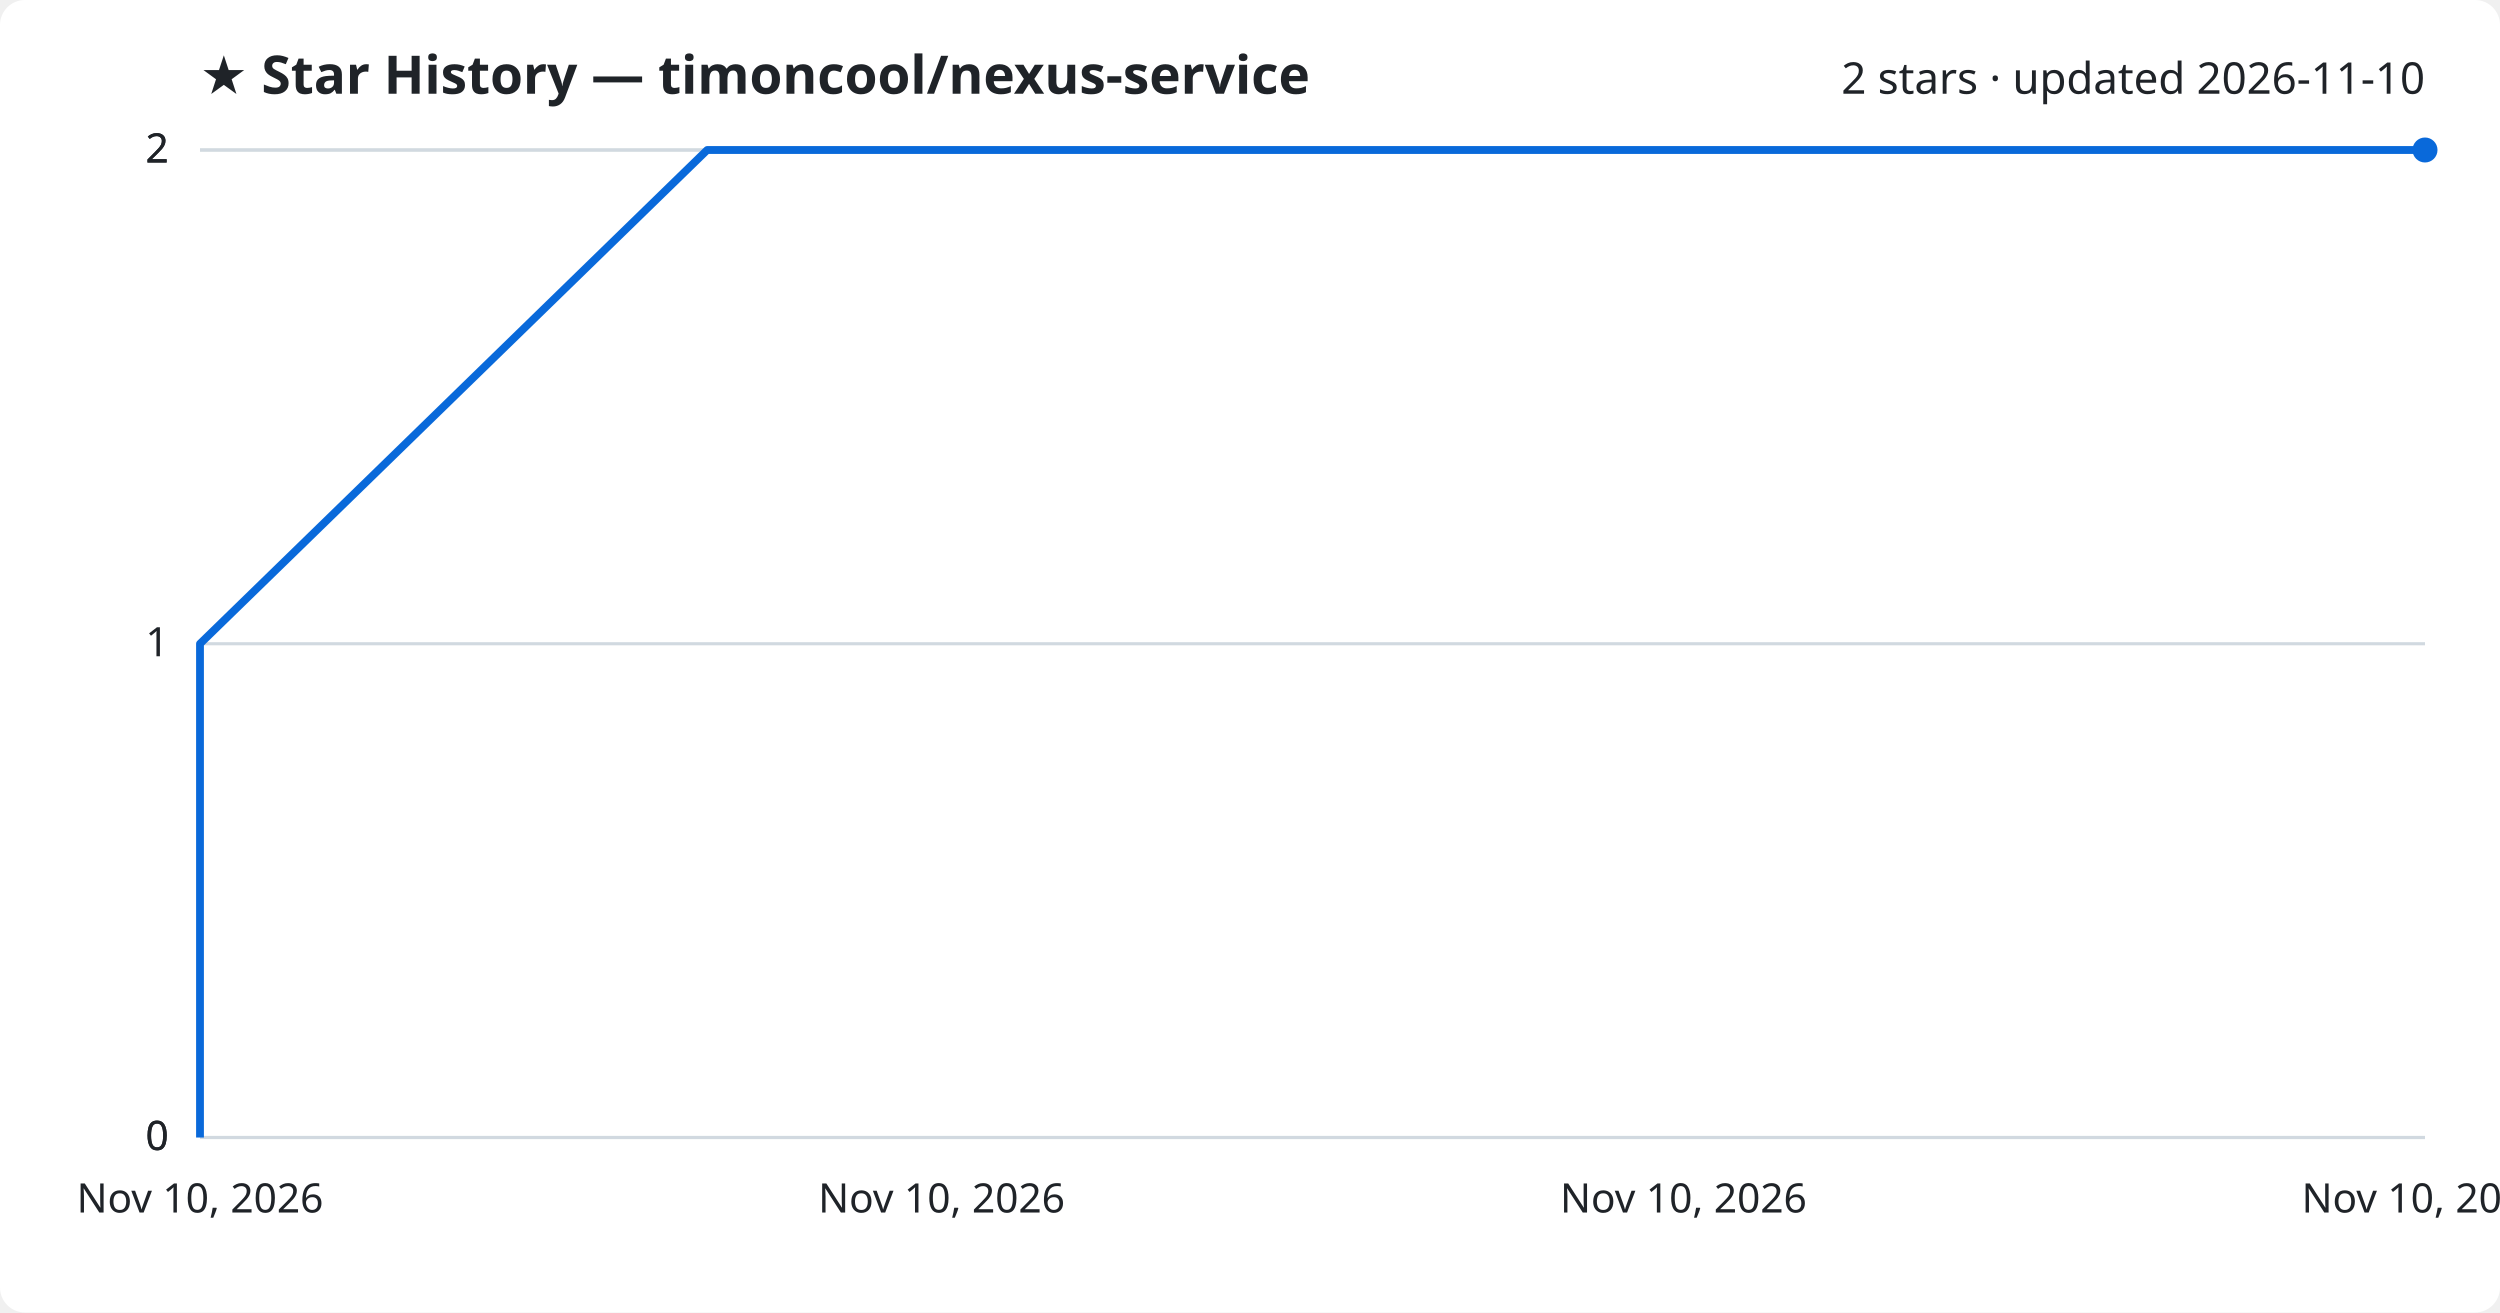
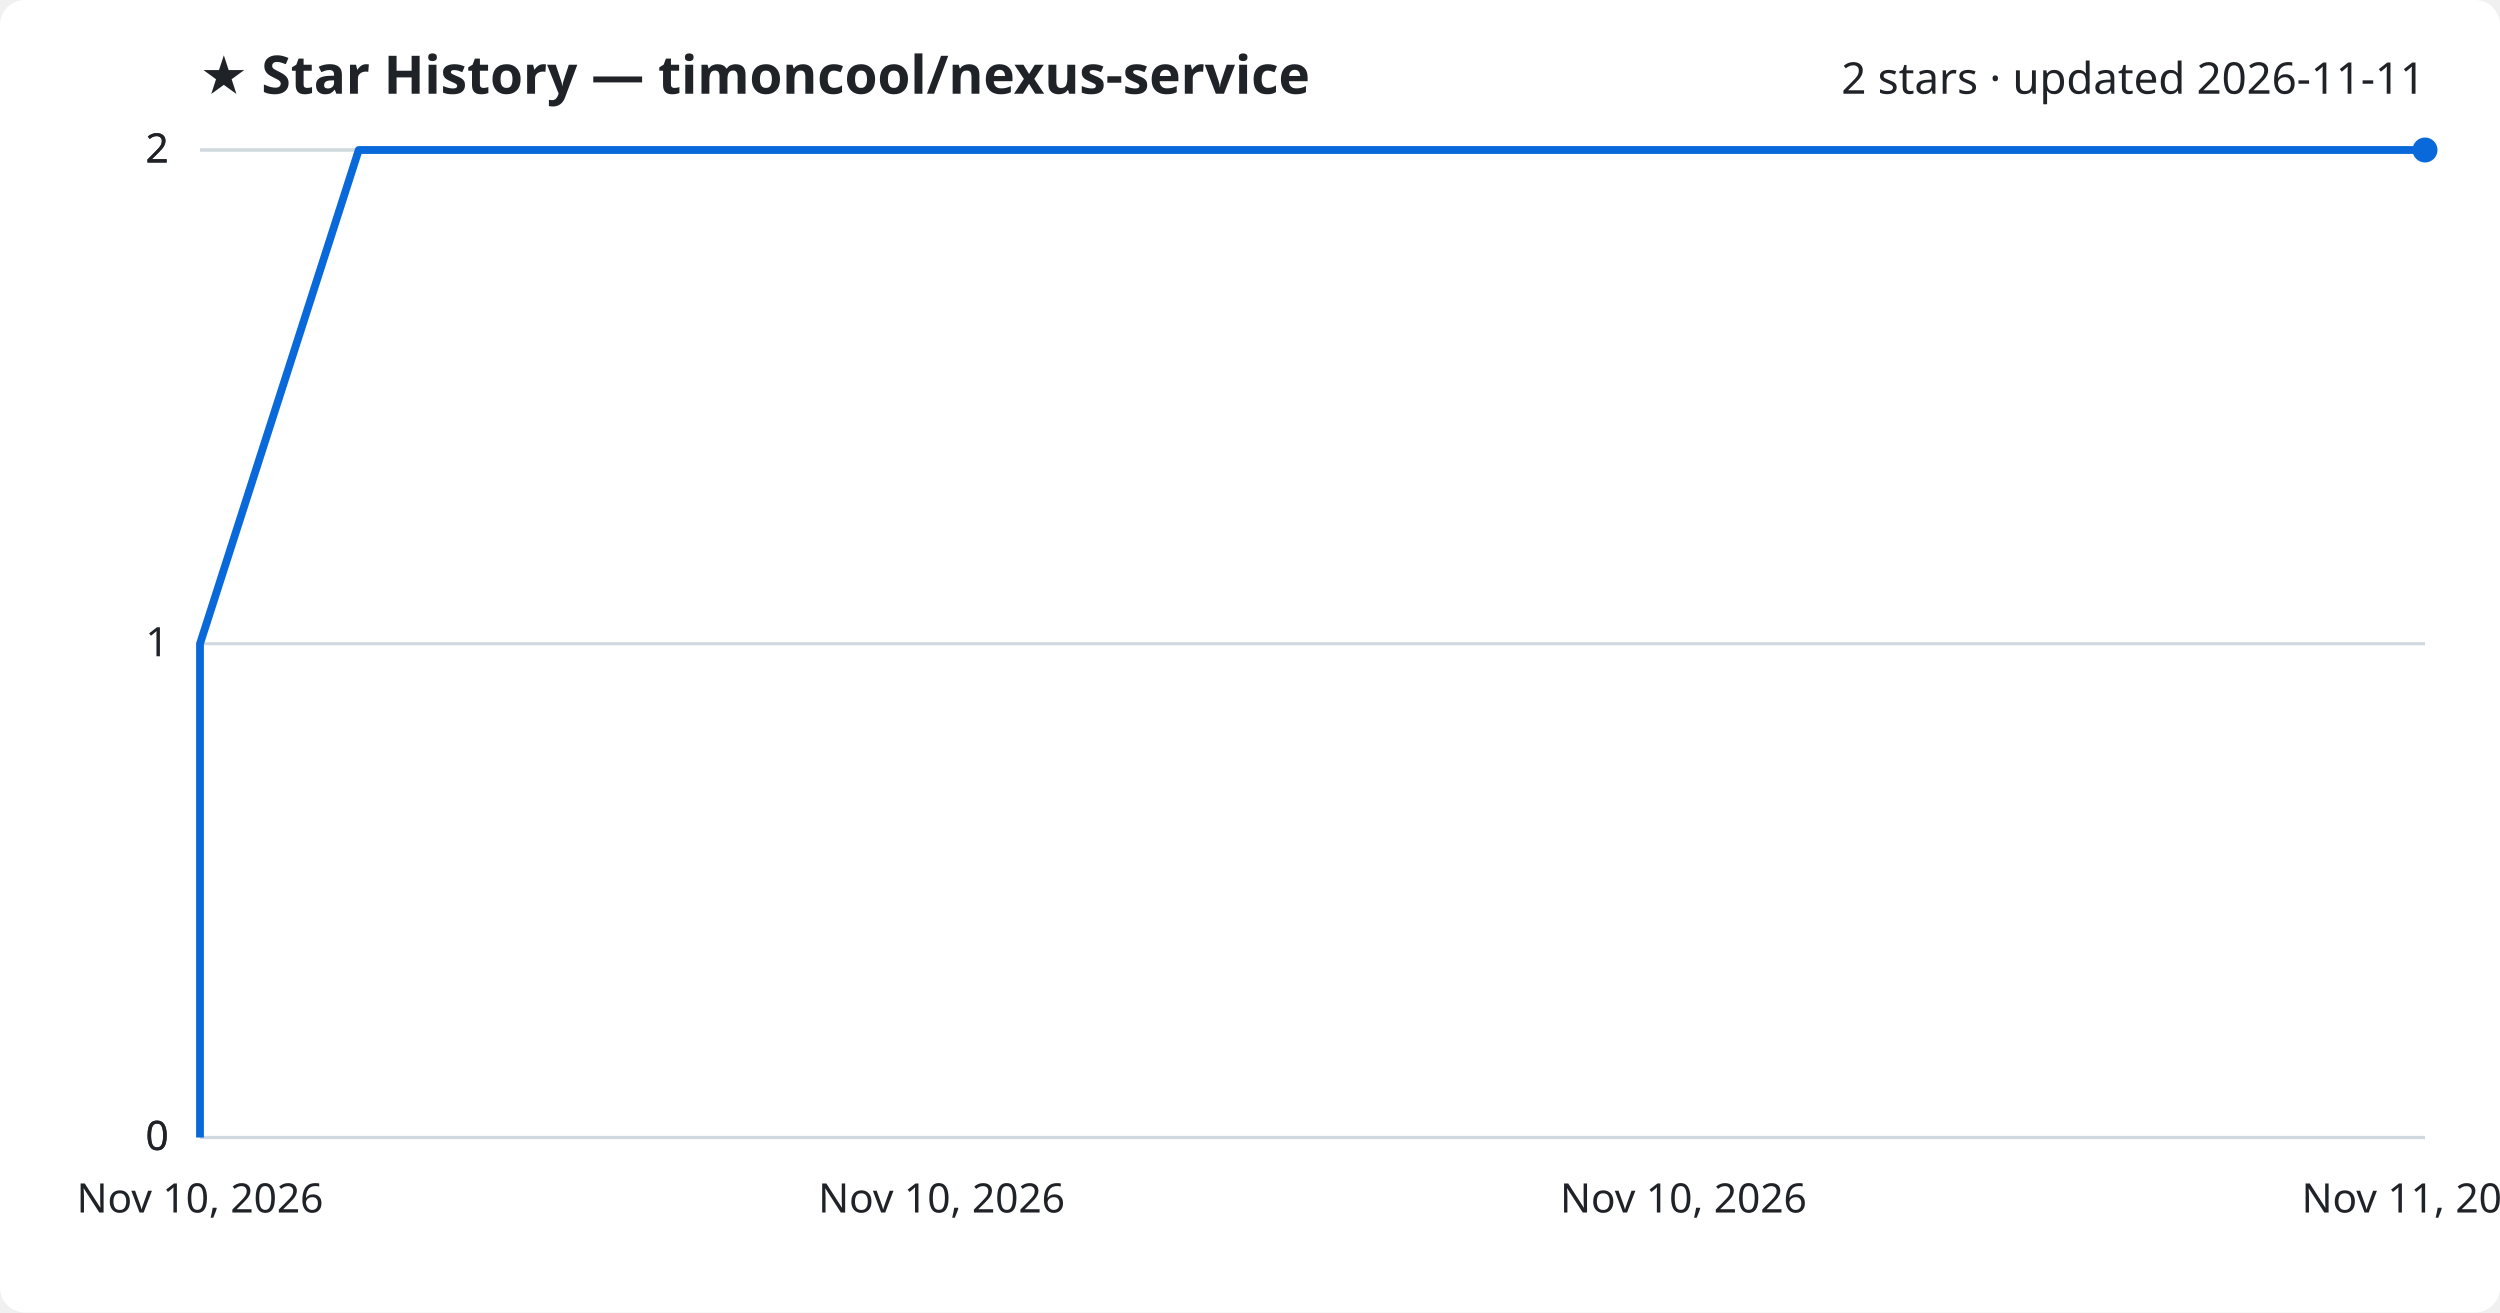
<svg xmlns="http://www.w3.org/2000/svg" viewBox="0 0 800 420" font-family="Segoe UI, sans-serif">
  <rect width="800" height="420" fill="#ffffff" rx="8" />
  <text x="64" y="30" fill="#1f2328" font-size="17" font-weight="700">★ Star History — timoncool/nexus-service</text>
-   <text x="776" y="30" fill="#1f2328" font-size="14" text-anchor="end">2 stars · updated 2026-11-10</text>
+   <text x="776" y="30" fill="#1f2328" font-size="14" text-anchor="end">2 stars · updated 2026-11-11</text>
  <line x1="64" y1="364.0" x2="776" y2="364.0" stroke="#d1d9e0" stroke-width="1" />
  <text x="54" y="368.0" fill="#1f2328" font-size="13" text-anchor="end">0</text>
  <line x1="64" y1="364.0" x2="776" y2="364.0" stroke="#d1d9e0" stroke-width="1" />
  <text x="54" y="368.0" fill="#1f2328" font-size="13" text-anchor="end">0</text>
  <line x1="64" y1="206.0" x2="776" y2="206.0" stroke="#d1d9e0" stroke-width="1" />
  <text x="54" y="210.0" fill="#1f2328" font-size="13" text-anchor="end">1</text>
  <line x1="64" y1="48.0" x2="776" y2="48.0" stroke="#d1d9e0" stroke-width="1" />
  <text x="54" y="52.0" fill="#1f2328" font-size="13" text-anchor="end">2</text>
  <line x1="64" y1="48.0" x2="776" y2="48.0" stroke="#d1d9e0" stroke-width="1" />
  <text x="54" y="52.0" fill="#1f2328" font-size="13" text-anchor="end">2</text>
-   <path d="M64.0,364.0 L64.0,206.0 L226.3,48.0 L776.0,48.0" fill="none" stroke="#0969da" stroke-width="2.5" stroke-linejoin="round" />
+   <path d="M64.0,364.0 L64.0,206.0 L114.8,48.0 L776.0,48.0" fill="none" stroke="#0969da" stroke-width="2.5" stroke-linejoin="round" />
  <circle cx="776.0" cy="48.0" r="4" fill="#0969da" />
  <text x="64.0" y="388" fill="#1f2328" font-size="13" text-anchor="middle">Nov 10, 2026</text>
  <text x="301.3" y="388" fill="#1f2328" font-size="13" text-anchor="middle">Nov 10, 2026</text>
  <text x="538.7" y="388" fill="#1f2328" font-size="13" text-anchor="middle">Nov 10, 2026</text>
-   <text x="776.0" y="388" fill="#1f2328" font-size="13" text-anchor="middle">Nov 10, 2026</text>
+   <text x="776.0" y="388" fill="#1f2328" font-size="13" text-anchor="middle">Nov 11, 2026</text>
</svg>
